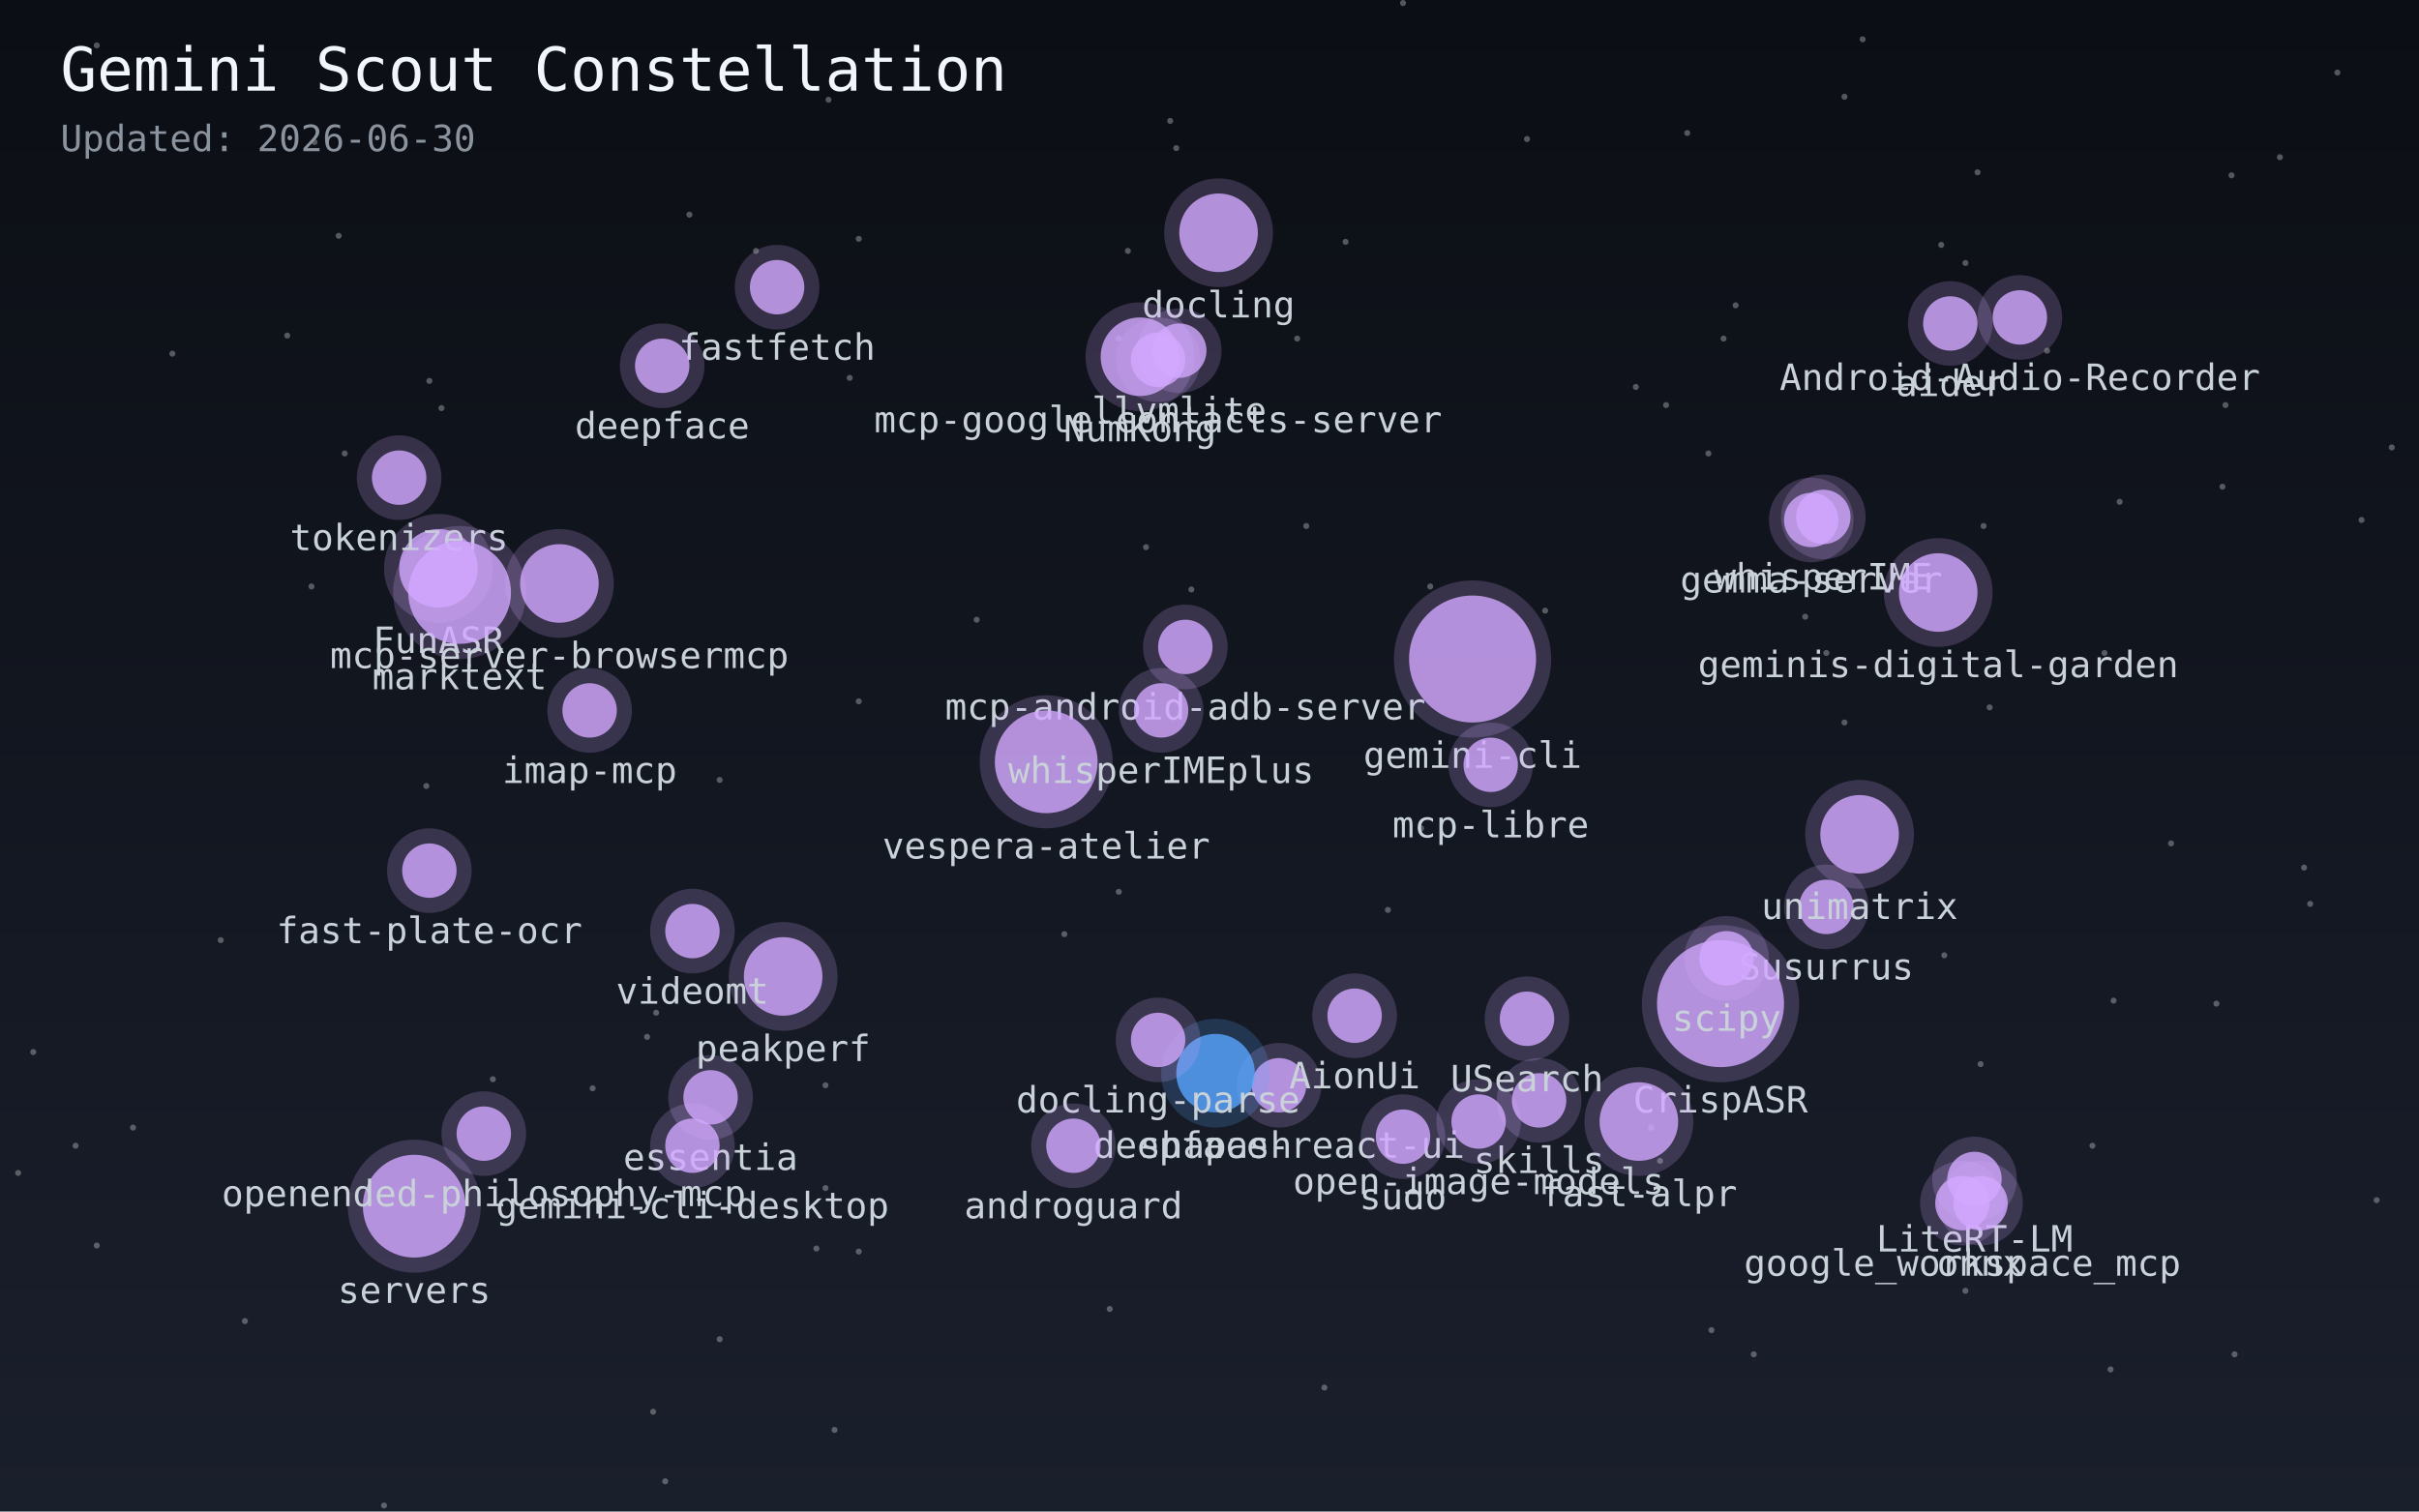
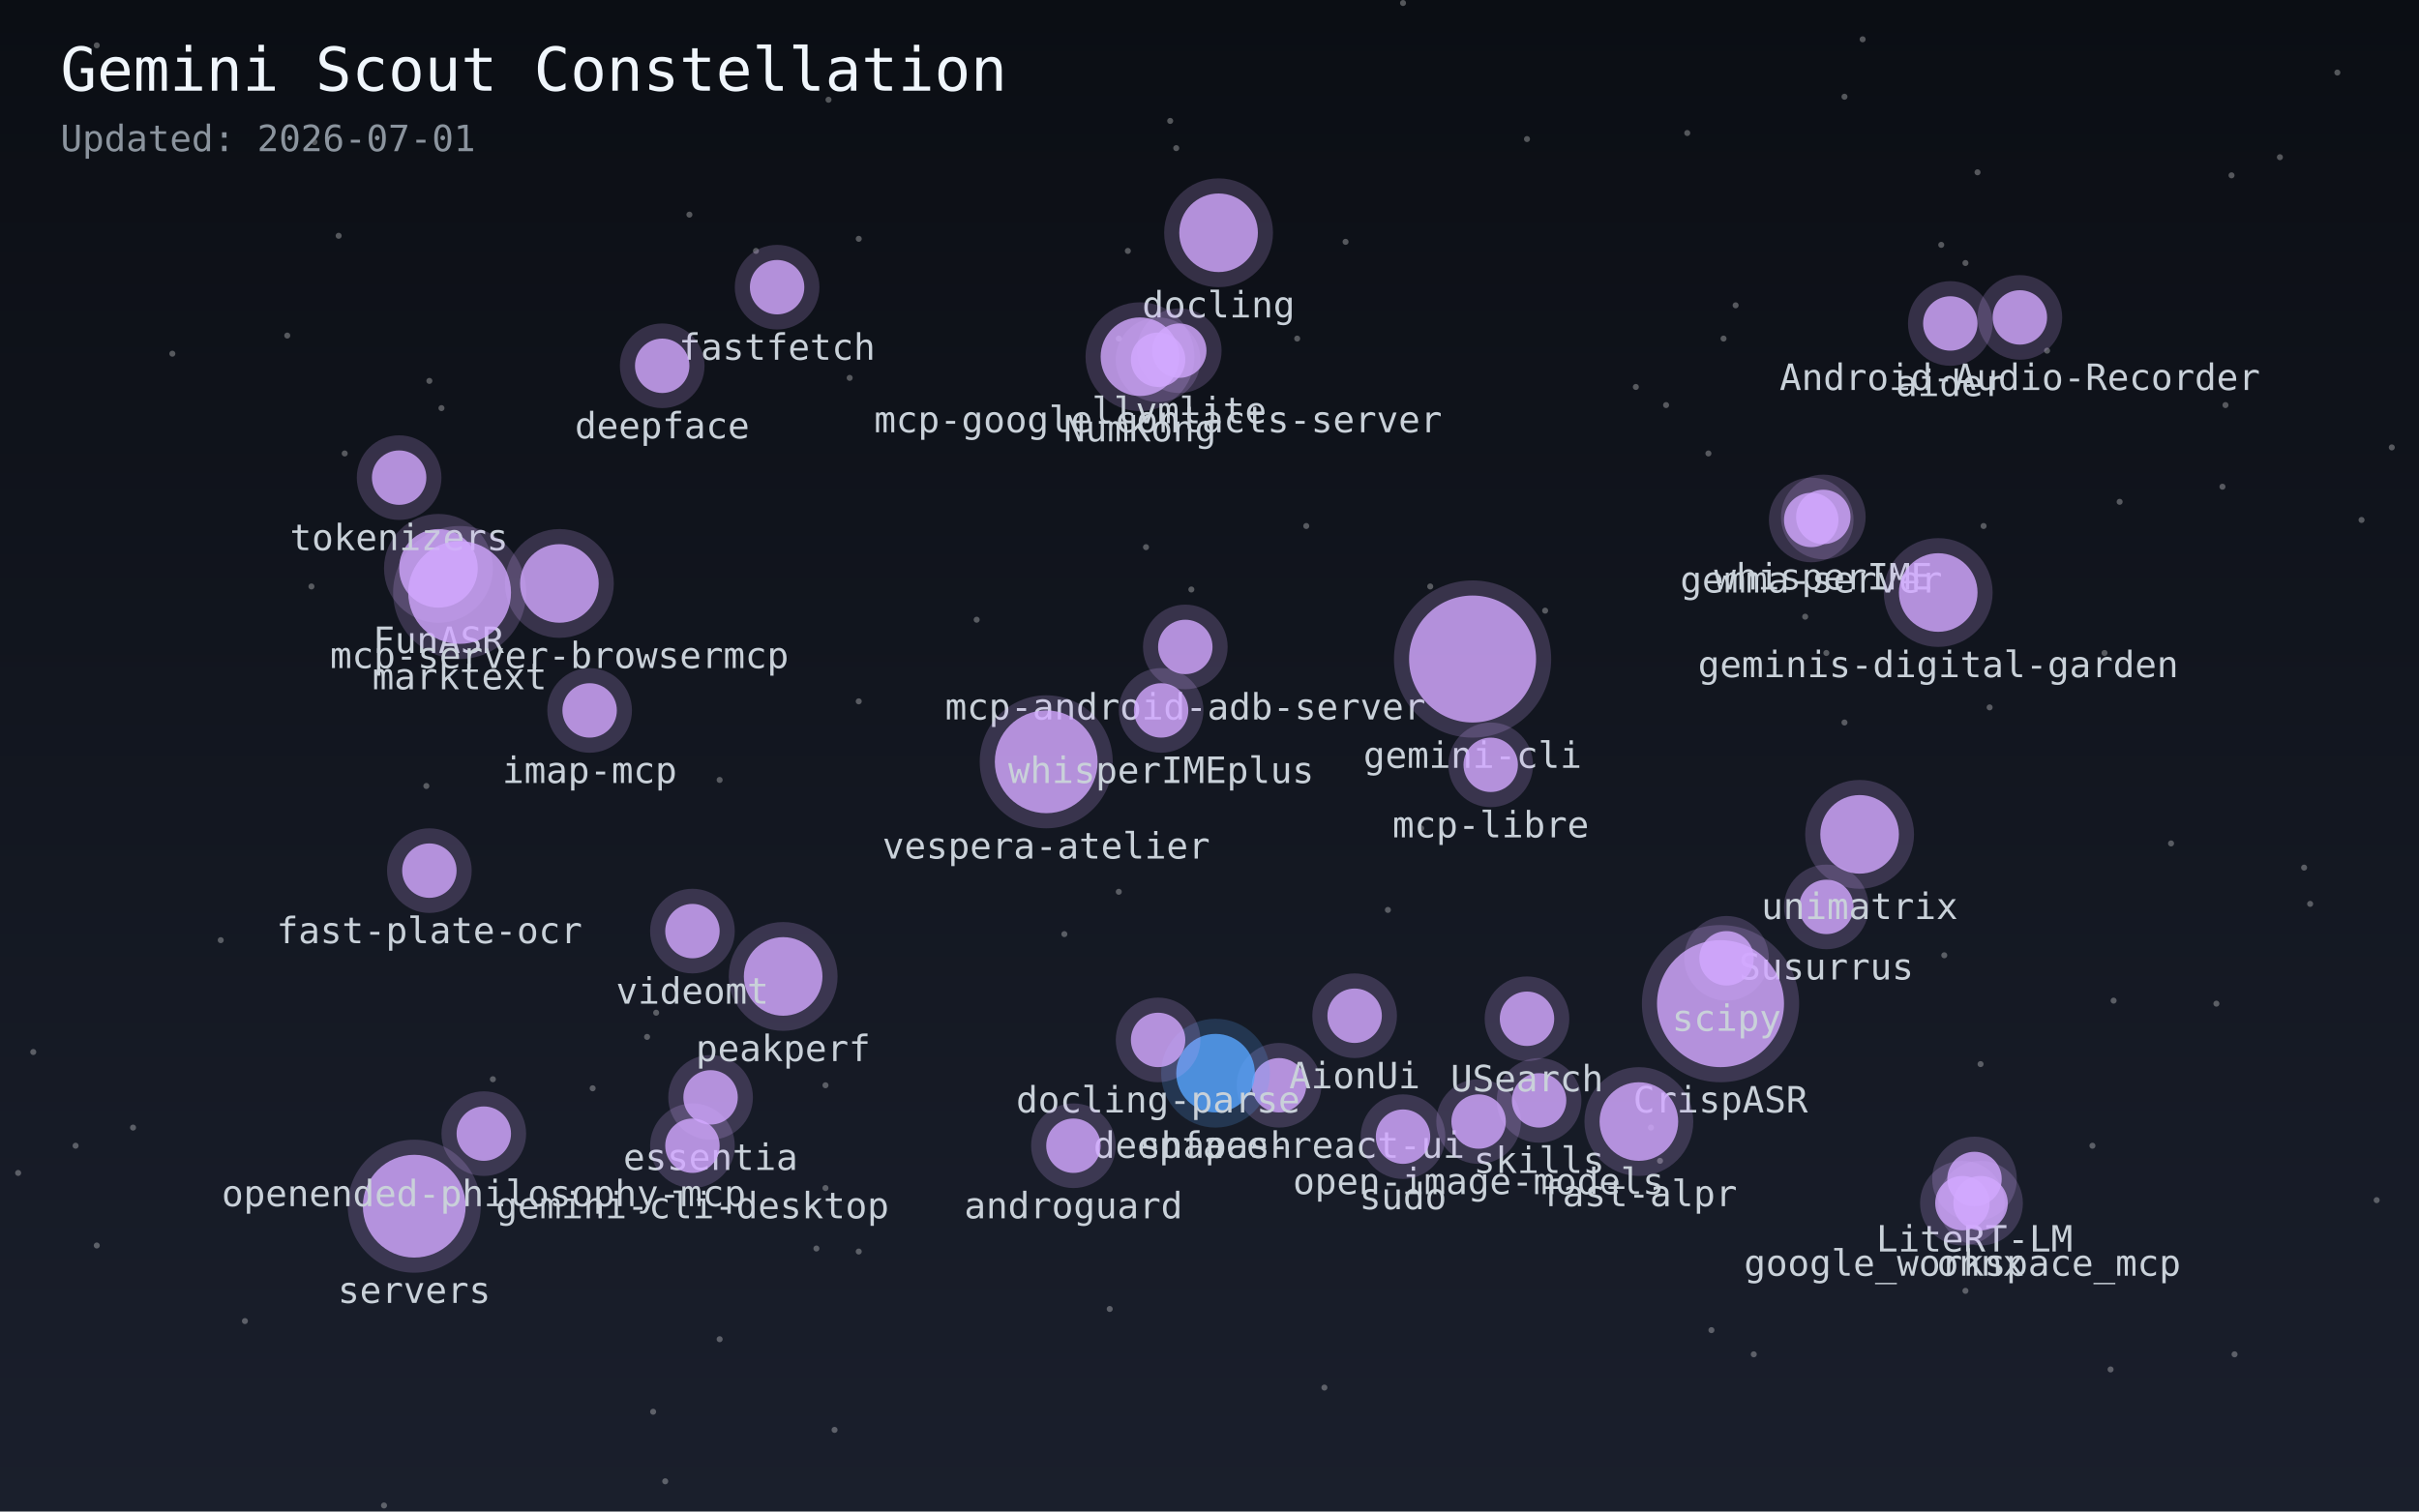
<svg xmlns="http://www.w3.org/2000/svg" width="800" height="500">
  <defs>
    <linearGradient id="sky" x1="0%" y1="0%" x2="0%" y2="100%">
      <stop offset="0%" style="stop-color:#0b0e14;stop-opacity:1" />
      <stop offset="100%" style="stop-color:#1a1f2c;stop-opacity:1" />
    </linearGradient>
  </defs>
  <rect width="100%" height="100%" fill="url(#sky)" />
  <circle cx="654" cy="57" r="1" fill="white" opacity="0.3" />
  <circle cx="25" cy="379" r="1" fill="white" opacity="0.3" />
  <circle cx="281" cy="125" r="1" fill="white" opacity="0.3" />
  <circle cx="228" cy="71" r="1" fill="white" opacity="0.3" />
  <circle cx="754" cy="52" r="1" fill="white" opacity="0.3" />
  <circle cx="692" cy="379" r="1" fill="white" opacity="0.3" />
  <circle cx="558" cy="44" r="1" fill="white" opacity="0.3" />
  <circle cx="604" cy="216" r="1" fill="white" opacity="0.3" />
  <circle cx="32" cy="15" r="1" fill="white" opacity="0.3" />
  <circle cx="95" cy="111" r="1" fill="white" opacity="0.3" />
  <circle cx="238" cy="258" r="1" fill="white" opacity="0.3" />
  <circle cx="616" cy="13" r="1" fill="white" opacity="0.3" />
  <circle cx="574" cy="101" r="1" fill="white" opacity="0.3" />
  <circle cx="733" cy="332" r="1" fill="white" opacity="0.3" />
  <circle cx="718" cy="279" r="1" fill="white" opacity="0.3" />
  <circle cx="429" cy="112" r="1" fill="white" opacity="0.3" />
  <circle cx="459" cy="301" r="1" fill="white" opacity="0.3" />
  <circle cx="284" cy="414" r="1" fill="white" opacity="0.3" />
  <circle cx="6" cy="388" r="1" fill="white" opacity="0.3" />
  <circle cx="163" cy="357" r="1" fill="white" opacity="0.3" />
  <circle cx="432" cy="174" r="1" fill="white" opacity="0.3" />
  <circle cx="284" cy="79" r="1" fill="white" opacity="0.3" />
  <circle cx="220" cy="490" r="1" fill="white" opacity="0.3" />
  <circle cx="781" cy="172" r="1" fill="white" opacity="0.3" />
  <circle cx="104" cy="47" r="1" fill="white" opacity="0.3" />
  <circle cx="389" cy="49" r="1" fill="white" opacity="0.3" />
  <circle cx="367" cy="433" r="1" fill="white" opacity="0.3" />
  <circle cx="352" cy="309" r="1" fill="white" opacity="0.3" />
  <circle cx="270" cy="413" r="1" fill="white" opacity="0.3" />
  <circle cx="44" cy="373" r="1" fill="white" opacity="0.3" />
  <circle cx="470" cy="274" r="1" fill="white" opacity="0.3" />
  <circle cx="127" cy="498" r="1" fill="white" opacity="0.3" />
  <circle cx="387" cy="40" r="1" fill="white" opacity="0.3" />
  <circle cx="565" cy="150" r="1" fill="white" opacity="0.3" />
  <circle cx="643" cy="316" r="1" fill="white" opacity="0.3" />
  <circle cx="370" cy="295" r="1" fill="white" opacity="0.3" />
  <circle cx="196" cy="360" r="1" fill="white" opacity="0.3" />
  <circle cx="71" cy="23" r="1" fill="white" opacity="0.3" />
  <circle cx="677" cy="116" r="1" fill="white" opacity="0.3" />
  <circle cx="791" cy="148" r="1" fill="white" opacity="0.3" />
  <circle cx="81" cy="437" r="1" fill="white" opacity="0.3" />
  <circle cx="238" cy="443" r="1" fill="white" opacity="0.3" />
  <circle cx="103" cy="194" r="1" fill="white" opacity="0.3" />
  <circle cx="284" cy="232" r="1" fill="white" opacity="0.3" />
  <circle cx="650" cy="427" r="1" fill="white" opacity="0.3" />
  <circle cx="373" cy="83" r="1" fill="white" opacity="0.3" />
  <circle cx="379" cy="181" r="1" fill="white" opacity="0.3" />
  <circle cx="214" cy="343" r="1" fill="white" opacity="0.3" />
  <circle cx="273" cy="359" r="1" fill="white" opacity="0.3" />
  <circle cx="699" cy="331" r="1" fill="white" opacity="0.3" />
  <circle cx="73" cy="311" r="1" fill="white" opacity="0.3" />
  <circle cx="650" cy="87" r="1" fill="white" opacity="0.3" />
  <circle cx="546" cy="373" r="1" fill="white" opacity="0.3" />
  <circle cx="250" cy="83" r="1" fill="white" opacity="0.3" />
  <circle cx="473" cy="194" r="1" fill="white" opacity="0.3" />
  <circle cx="276" cy="473" r="1" fill="white" opacity="0.3" />
  <circle cx="655" cy="352" r="1" fill="white" opacity="0.3" />
  <circle cx="570" cy="112" r="1" fill="white" opacity="0.3" />
  <circle cx="701" cy="166" r="1" fill="white" opacity="0.3" />
  <circle cx="786" cy="397" r="1" fill="white" opacity="0.3" />
  <circle cx="57" cy="117" r="1" fill="white" opacity="0.3" />
  <circle cx="32" cy="412" r="1" fill="white" opacity="0.3" />
  <circle cx="323" cy="205" r="1" fill="white" opacity="0.3" />
  <circle cx="274" cy="33" r="1" fill="white" opacity="0.3" />
  <circle cx="216" cy="467" r="1" fill="white" opacity="0.3" />
  <circle cx="580" cy="448" r="1" fill="white" opacity="0.3" />
  <circle cx="735" cy="161" r="1" fill="white" opacity="0.3" />
  <circle cx="217" cy="335" r="1" fill="white" opacity="0.3" />
  <circle cx="511" cy="202" r="1" fill="white" opacity="0.3" />
  <circle cx="658" cy="234" r="1" fill="white" opacity="0.3" />
  <circle cx="146" cy="135" r="1" fill="white" opacity="0.3" />
  <circle cx="142" cy="126" r="1" fill="white" opacity="0.3" />
  <circle cx="762" cy="287" r="1" fill="white" opacity="0.3" />
  <circle cx="551" cy="134" r="1" fill="white" opacity="0.3" />
  <circle cx="764" cy="299" r="1" fill="white" opacity="0.3" />
  <circle cx="438" cy="459" r="1" fill="white" opacity="0.3" />
  <circle cx="597" cy="204" r="1" fill="white" opacity="0.3" />
  <circle cx="370" cy="112" r="1" fill="white" opacity="0.3" />
  <circle cx="141" cy="260" r="1" fill="white" opacity="0.3" />
  <circle cx="505" cy="46" r="1" fill="white" opacity="0.3" />
  <circle cx="773" cy="24" r="1" fill="white" opacity="0.3" />
  <circle cx="112" cy="78" r="1" fill="white" opacity="0.3" />
  <circle cx="642" cy="81" r="1" fill="white" opacity="0.3" />
  <circle cx="696" cy="216" r="1" fill="white" opacity="0.3" />
  <circle cx="610" cy="32" r="1" fill="white" opacity="0.3" />
  <circle cx="394" cy="195" r="1" fill="white" opacity="0.3" />
  <circle cx="610" cy="239" r="1" fill="white" opacity="0.3" />
  <circle cx="541" cy="128" r="1" fill="white" opacity="0.3" />
  <circle cx="566" cy="440" r="1" fill="white" opacity="0.3" />
  <circle cx="11" cy="348" r="1" fill="white" opacity="0.3" />
  <circle cx="738" cy="58" r="1" fill="white" opacity="0.3" />
  <circle cx="698" cy="453" r="1" fill="white" opacity="0.3" />
  <circle cx="549" cy="384" r="1" fill="white" opacity="0.3" />
  <circle cx="273" cy="393" r="1" fill="white" opacity="0.3" />
  <circle cx="656" cy="174" r="1" fill="white" opacity="0.3" />
  <circle cx="114" cy="150" r="1" fill="white" opacity="0.3" />
  <circle cx="445" cy="80" r="1" fill="white" opacity="0.3" />
  <circle cx="464" cy="1" r="1" fill="white" opacity="0.3" />
  <circle cx="739" cy="448" r="1" fill="white" opacity="0.3" />
  <circle cx="736" cy="134" r="1" fill="white" opacity="0.3" />
  <circle cx="145" cy="188" r="13" fill="#d2a8ff" opacity="0.8">
    </circle>
  <circle cx="145" cy="188" r="18" fill="#d2a8ff" opacity="0.2" />
  <text x="145" y="216" fill="#c9d1d9" font-size="12" font-family="monospace" text-anchor="middle">FunASR</text>
  <circle cx="423" cy="359" r="9" fill="#d2a8ff" opacity="0.8">
    </circle>
  <circle cx="423" cy="359" r="14" fill="#d2a8ff" opacity="0.2" />
  <text x="423" y="383" fill="#c9d1d9" font-size="12" font-family="monospace" text-anchor="middle">deepface-react-ui</text>
  <circle cx="604" cy="300" r="9" fill="#d2a8ff" opacity="0.8">
    </circle>
  <circle cx="604" cy="300" r="14" fill="#d2a8ff" opacity="0.2" />
  <text x="604" y="324" fill="#c9d1d9" font-size="12" font-family="monospace" text-anchor="middle">Susurrus</text>
  <circle cx="569" cy="332" r="21" fill="#d2a8ff" opacity="0.8">
    </circle>
  <circle cx="569" cy="332" r="26" fill="#d2a8ff" opacity="0.2" />
  <text x="569" y="368" fill="#c9d1d9" font-size="12" font-family="monospace" text-anchor="middle">CrispASR</text>
  <circle cx="599" cy="172" r="9" fill="#d2a8ff" opacity="0.8">
    </circle>
  <circle cx="599" cy="172" r="14" fill="#d2a8ff" opacity="0.2" />
  <text x="599" y="196" fill="#c9d1d9" font-size="12" font-family="monospace" text-anchor="middle">gemma-server</text>
  <circle cx="653" cy="390" r="9" fill="#d2a8ff" opacity="0.8">
    </circle>
  <circle cx="653" cy="390" r="14" fill="#d2a8ff" opacity="0.2" />
  <text x="653" y="414" fill="#c9d1d9" font-size="12" font-family="monospace" text-anchor="middle">LiteRT-LM</text>
  <circle cx="403" cy="77" r="13" fill="#d2a8ff" opacity="0.8">
    </circle>
  <circle cx="403" cy="77" r="18" fill="#d2a8ff" opacity="0.2" />
  <text x="403" y="105" fill="#c9d1d9" font-size="12" font-family="monospace" text-anchor="middle">docling</text>
  <circle cx="235" cy="363" r="9" fill="#d2a8ff" opacity="0.8">
    </circle>
  <circle cx="235" cy="363" r="14" fill="#d2a8ff" opacity="0.2" />
  <text x="235" y="387" fill="#c9d1d9" font-size="12" font-family="monospace" text-anchor="middle">essentia</text>
  <circle cx="402" cy="355" r="13" fill="#58a6ff" opacity="0.8">
    </circle>
  <circle cx="402" cy="355" r="18" fill="#58a6ff" opacity="0.2" />
  <text x="402" y="383" fill="#c9d1d9" font-size="12" font-family="monospace" text-anchor="middle">shapash</text>
  <circle cx="259" cy="323" r="13" fill="#d2a8ff" opacity="0.8">
    </circle>
  <circle cx="259" cy="323" r="18" fill="#d2a8ff" opacity="0.2" />
  <text x="259" y="351" fill="#c9d1d9" font-size="12" font-family="monospace" text-anchor="middle">peakperf</text>
  <circle cx="509" cy="364" r="9" fill="#d2a8ff" opacity="0.8">
    </circle>
  <circle cx="509" cy="364" r="14" fill="#d2a8ff" opacity="0.2" />
  <text x="509" y="388" fill="#c9d1d9" font-size="12" font-family="monospace" text-anchor="middle">skills</text>
  <circle cx="229" cy="308" r="9" fill="#d2a8ff" opacity="0.8">
    </circle>
  <circle cx="229" cy="308" r="14" fill="#d2a8ff" opacity="0.2" />
  <text x="229" y="332" fill="#c9d1d9" font-size="12" font-family="monospace" text-anchor="middle">videomt</text>
  <circle cx="383" cy="344" r="9" fill="#d2a8ff" opacity="0.8">
    </circle>
  <circle cx="383" cy="344" r="14" fill="#d2a8ff" opacity="0.2" />
  <text x="383" y="368" fill="#c9d1d9" font-size="12" font-family="monospace" text-anchor="middle">docling-parse</text>
  <circle cx="542" cy="371" r="13" fill="#d2a8ff" opacity="0.8">
    </circle>
  <circle cx="542" cy="371" r="18" fill="#d2a8ff" opacity="0.2" />
  <text x="542" y="399" fill="#c9d1d9" font-size="12" font-family="monospace" text-anchor="middle">fast-alpr</text>
  <circle cx="489" cy="371" r="9" fill="#d2a8ff" opacity="0.8">
    </circle>
  <circle cx="489" cy="371" r="14" fill="#d2a8ff" opacity="0.2" />
  <text x="489" y="395" fill="#c9d1d9" font-size="12" font-family="monospace" text-anchor="middle">open-image-models</text>
  <circle cx="142" cy="288" r="9" fill="#d2a8ff" opacity="0.8">
    </circle>
  <circle cx="142" cy="288" r="14" fill="#d2a8ff" opacity="0.2" />
  <text x="142" y="312" fill="#c9d1d9" font-size="12" font-family="monospace" text-anchor="middle">fast-plate-ocr</text>
  <circle cx="257" cy="95" r="9" fill="#d2a8ff" opacity="0.8">
    </circle>
  <circle cx="257" cy="95" r="14" fill="#d2a8ff" opacity="0.2" />
  <text x="257" y="119" fill="#c9d1d9" font-size="12" font-family="monospace" text-anchor="middle">fastfetch</text>
  <circle cx="571" cy="317" r="9" fill="#d2a8ff" opacity="0.8">
    </circle>
  <circle cx="571" cy="317" r="14" fill="#d2a8ff" opacity="0.2" />
  <text x="571" y="341" fill="#c9d1d9" font-size="12" font-family="monospace" text-anchor="middle">scipy</text>
  <circle cx="668" cy="105" r="9" fill="#d2a8ff" opacity="0.8">
    </circle>
  <circle cx="668" cy="105" r="14" fill="#d2a8ff" opacity="0.2" />
  <text x="668" y="129" fill="#c9d1d9" font-size="12" font-family="monospace" text-anchor="middle">Android-Audio-Recorder</text>
  <circle cx="505" cy="337" r="9" fill="#d2a8ff" opacity="0.8">
    </circle>
  <circle cx="505" cy="337" r="14" fill="#d2a8ff" opacity="0.2" />
  <text x="505" y="361" fill="#c9d1d9" font-size="12" font-family="monospace" text-anchor="middle">USearch</text>
  <circle cx="377" cy="118" r="13" fill="#d2a8ff" opacity="0.8">
    </circle>
  <circle cx="377" cy="118" r="18" fill="#d2a8ff" opacity="0.2" />
  <text x="377" y="146" fill="#c9d1d9" font-size="12" font-family="monospace" text-anchor="middle">NumKong</text>
  <circle cx="132" cy="158" r="9" fill="#d2a8ff" opacity="0.8">
    </circle>
  <circle cx="132" cy="158" r="14" fill="#d2a8ff" opacity="0.2" />
  <text x="132" y="182" fill="#c9d1d9" font-size="12" font-family="monospace" text-anchor="middle">tokenizers</text>
  <circle cx="219" cy="121" r="9" fill="#d2a8ff" opacity="0.8">
    </circle>
  <circle cx="219" cy="121" r="14" fill="#d2a8ff" opacity="0.2" />
  <text x="219" y="145" fill="#c9d1d9" font-size="12" font-family="monospace" text-anchor="middle">deepface</text>
  <circle cx="448" cy="336" r="9" fill="#d2a8ff" opacity="0.8">
    </circle>
  <circle cx="448" cy="336" r="14" fill="#d2a8ff" opacity="0.2" />
  <text x="448" y="360" fill="#c9d1d9" font-size="12" font-family="monospace" text-anchor="middle">AionUi</text>
  <circle cx="152" cy="196" r="17" fill="#d2a8ff" opacity="0.8">
    </circle>
  <circle cx="152" cy="196" r="22" fill="#d2a8ff" opacity="0.2" />
  <text x="152" y="228" fill="#c9d1d9" font-size="12" font-family="monospace" text-anchor="middle">marktext</text>
  <circle cx="655" cy="398" r="9" fill="#d2a8ff" opacity="0.8">
    </circle>
  <circle cx="655" cy="398" r="14" fill="#d2a8ff" opacity="0.2" />
  <text x="655" y="422" fill="#c9d1d9" font-size="12" font-family="monospace" text-anchor="middle">onnx</text>
  <circle cx="390" cy="116" r="9" fill="#d2a8ff" opacity="0.8">
    </circle>
  <circle cx="390" cy="116" r="14" fill="#d2a8ff" opacity="0.2" />
  <text x="390" y="140" fill="#c9d1d9" font-size="12" font-family="monospace" text-anchor="middle">llvmlite</text>
  <circle cx="392" cy="214" r="9" fill="#d2a8ff" opacity="0.8">
    </circle>
  <circle cx="392" cy="214" r="14" fill="#d2a8ff" opacity="0.2" />
  <text x="392" y="238" fill="#c9d1d9" font-size="12" font-family="monospace" text-anchor="middle">mcp-android-adb-server</text>
  <circle cx="487" cy="218" r="21" fill="#d2a8ff" opacity="0.8">
    </circle>
  <circle cx="487" cy="218" r="26" fill="#d2a8ff" opacity="0.2" />
  <text x="487" y="254" fill="#c9d1d9" font-size="12" font-family="monospace" text-anchor="middle">gemini-cli</text>
  <circle cx="355" cy="379" r="9" fill="#d2a8ff" opacity="0.8">
    </circle>
  <circle cx="355" cy="379" r="14" fill="#d2a8ff" opacity="0.2" />
  <text x="355" y="403" fill="#c9d1d9" font-size="12" font-family="monospace" text-anchor="middle">androguard</text>
  <circle cx="615" cy="276" r="13" fill="#d2a8ff" opacity="0.8">
    </circle>
  <circle cx="615" cy="276" r="18" fill="#d2a8ff" opacity="0.2" />
  <text x="615" y="304" fill="#c9d1d9" font-size="12" font-family="monospace" text-anchor="middle">unimatrix</text>
  <circle cx="464" cy="376" r="9" fill="#d2a8ff" opacity="0.8">
    </circle>
  <circle cx="464" cy="376" r="14" fill="#d2a8ff" opacity="0.2" />
  <text x="464" y="400" fill="#c9d1d9" font-size="12" font-family="monospace" text-anchor="middle">sudo</text>
  <circle cx="229" cy="379" r="9" fill="#d2a8ff" opacity="0.8">
    </circle>
  <circle cx="229" cy="379" r="14" fill="#d2a8ff" opacity="0.2" />
  <text x="229" y="403" fill="#c9d1d9" font-size="12" font-family="monospace" text-anchor="middle">gemini-cli-desktop</text>
  <circle cx="346" cy="252" r="17" fill="#d2a8ff" opacity="0.8">
    </circle>
  <circle cx="346" cy="252" r="22" fill="#d2a8ff" opacity="0.2" />
  <text x="346" y="284" fill="#c9d1d9" font-size="12" font-family="monospace" text-anchor="middle">vespera-atelier</text>
  <circle cx="137" cy="399" r="17" fill="#d2a8ff" opacity="0.8">
    </circle>
  <circle cx="137" cy="399" r="22" fill="#d2a8ff" opacity="0.2" />
  <text x="137" y="431" fill="#c9d1d9" font-size="12" font-family="monospace" text-anchor="middle">servers</text>
  <circle cx="645" cy="107" r="9" fill="#d2a8ff" opacity="0.8">
    </circle>
  <circle cx="645" cy="107" r="14" fill="#d2a8ff" opacity="0.2" />
  <text x="645" y="131" fill="#c9d1d9" font-size="12" font-family="monospace" text-anchor="middle">aider</text>
  <circle cx="493" cy="253" r="9" fill="#d2a8ff" opacity="0.8">
    </circle>
  <circle cx="493" cy="253" r="14" fill="#d2a8ff" opacity="0.2" />
  <text x="493" y="277" fill="#c9d1d9" font-size="12" font-family="monospace" text-anchor="middle">mcp-libre</text>
  <circle cx="383" cy="119" r="9" fill="#d2a8ff" opacity="0.8">
    </circle>
  <circle cx="383" cy="119" r="14" fill="#d2a8ff" opacity="0.2" />
  <text x="383" y="143" fill="#c9d1d9" font-size="12" font-family="monospace" text-anchor="middle">mcp-google-contacts-server</text>
  <circle cx="160" cy="375" r="9" fill="#d2a8ff" opacity="0.8">
    </circle>
  <circle cx="160" cy="375" r="14" fill="#d2a8ff" opacity="0.2" />
  <text x="160" y="399" fill="#c9d1d9" font-size="12" font-family="monospace" text-anchor="middle">openended-philosophy-mcp</text>
  <circle cx="603" cy="171" r="9" fill="#d2a8ff" opacity="0.8">
    </circle>
  <circle cx="603" cy="171" r="14" fill="#d2a8ff" opacity="0.2" />
  <text x="603" y="195" fill="#c9d1d9" font-size="12" font-family="monospace" text-anchor="middle">whisperIME</text>
  <circle cx="384" cy="235" r="9" fill="#d2a8ff" opacity="0.8">
    </circle>
  <circle cx="384" cy="235" r="14" fill="#d2a8ff" opacity="0.2" />
  <text x="384" y="259" fill="#c9d1d9" font-size="12" font-family="monospace" text-anchor="middle">whisperIMEplus</text>
  <circle cx="641" cy="196" r="13" fill="#d2a8ff" opacity="0.8">
    </circle>
  <circle cx="641" cy="196" r="18" fill="#d2a8ff" opacity="0.2" />
  <text x="641" y="224" fill="#c9d1d9" font-size="12" font-family="monospace" text-anchor="middle">geminis-digital-garden</text>
  <circle cx="185" cy="193" r="13" fill="#d2a8ff" opacity="0.8">
    </circle>
  <circle cx="185" cy="193" r="18" fill="#d2a8ff" opacity="0.2" />
  <text x="185" y="221" fill="#c9d1d9" font-size="12" font-family="monospace" text-anchor="middle">mcp-server-browsermcp</text>
  <circle cx="195" cy="235" r="9" fill="#d2a8ff" opacity="0.8">
    </circle>
  <circle cx="195" cy="235" r="14" fill="#d2a8ff" opacity="0.2" />
  <text x="195" y="259" fill="#c9d1d9" font-size="12" font-family="monospace" text-anchor="middle">imap-mcp</text>
  <circle cx="649" cy="398" r="9" fill="#d2a8ff" opacity="0.8">
    </circle>
  <circle cx="649" cy="398" r="14" fill="#d2a8ff" opacity="0.2" />
  <text x="649" y="422" fill="#c9d1d9" font-size="12" font-family="monospace" text-anchor="middle">google_workspace_mcp</text>
  <text x="20" y="30" fill="#f0f6fc" font-size="20" font-family="monospace">Gemini Scout Constellation</text>
-   <text x="20" y="50" fill="#8b949e" font-size="12" font-family="monospace">Updated: 2026-06-30</text>
+   <text x="20" y="50" fill="#8b949e" font-size="12" font-family="monospace">Updated: 2026-07-01</text>
</svg>
